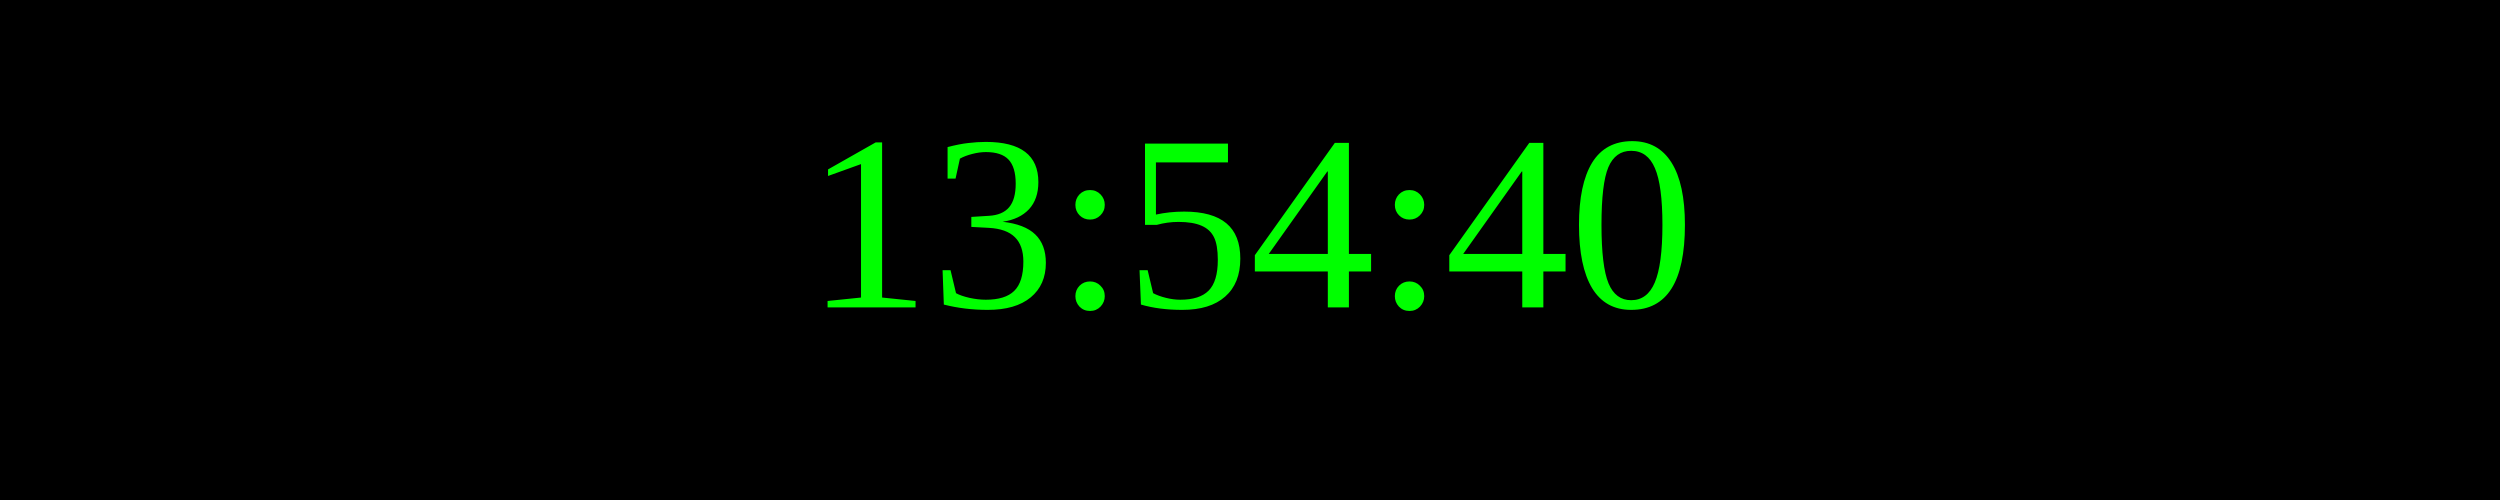
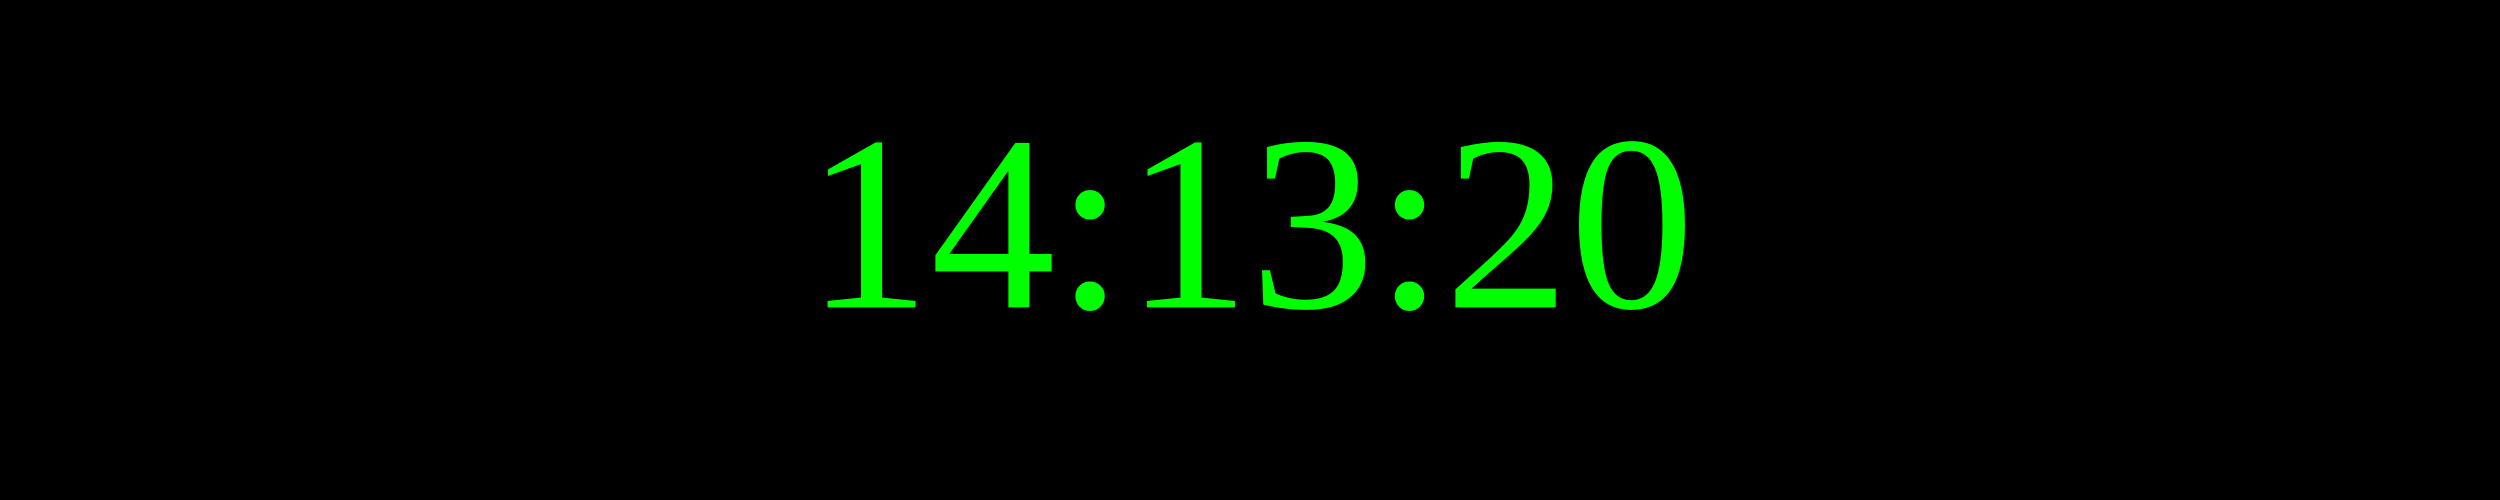
<svg xmlns="http://www.w3.org/2000/svg" width="250" height="50">
  <rect width="100%" height="100%" fill="black" />
  <text x="50%" y="50%" font-size="25" fill="lime" text-anchor="middle" dominant-baseline="middle">
- 13:54:40
+ 14:13:20
</text>
</svg>
